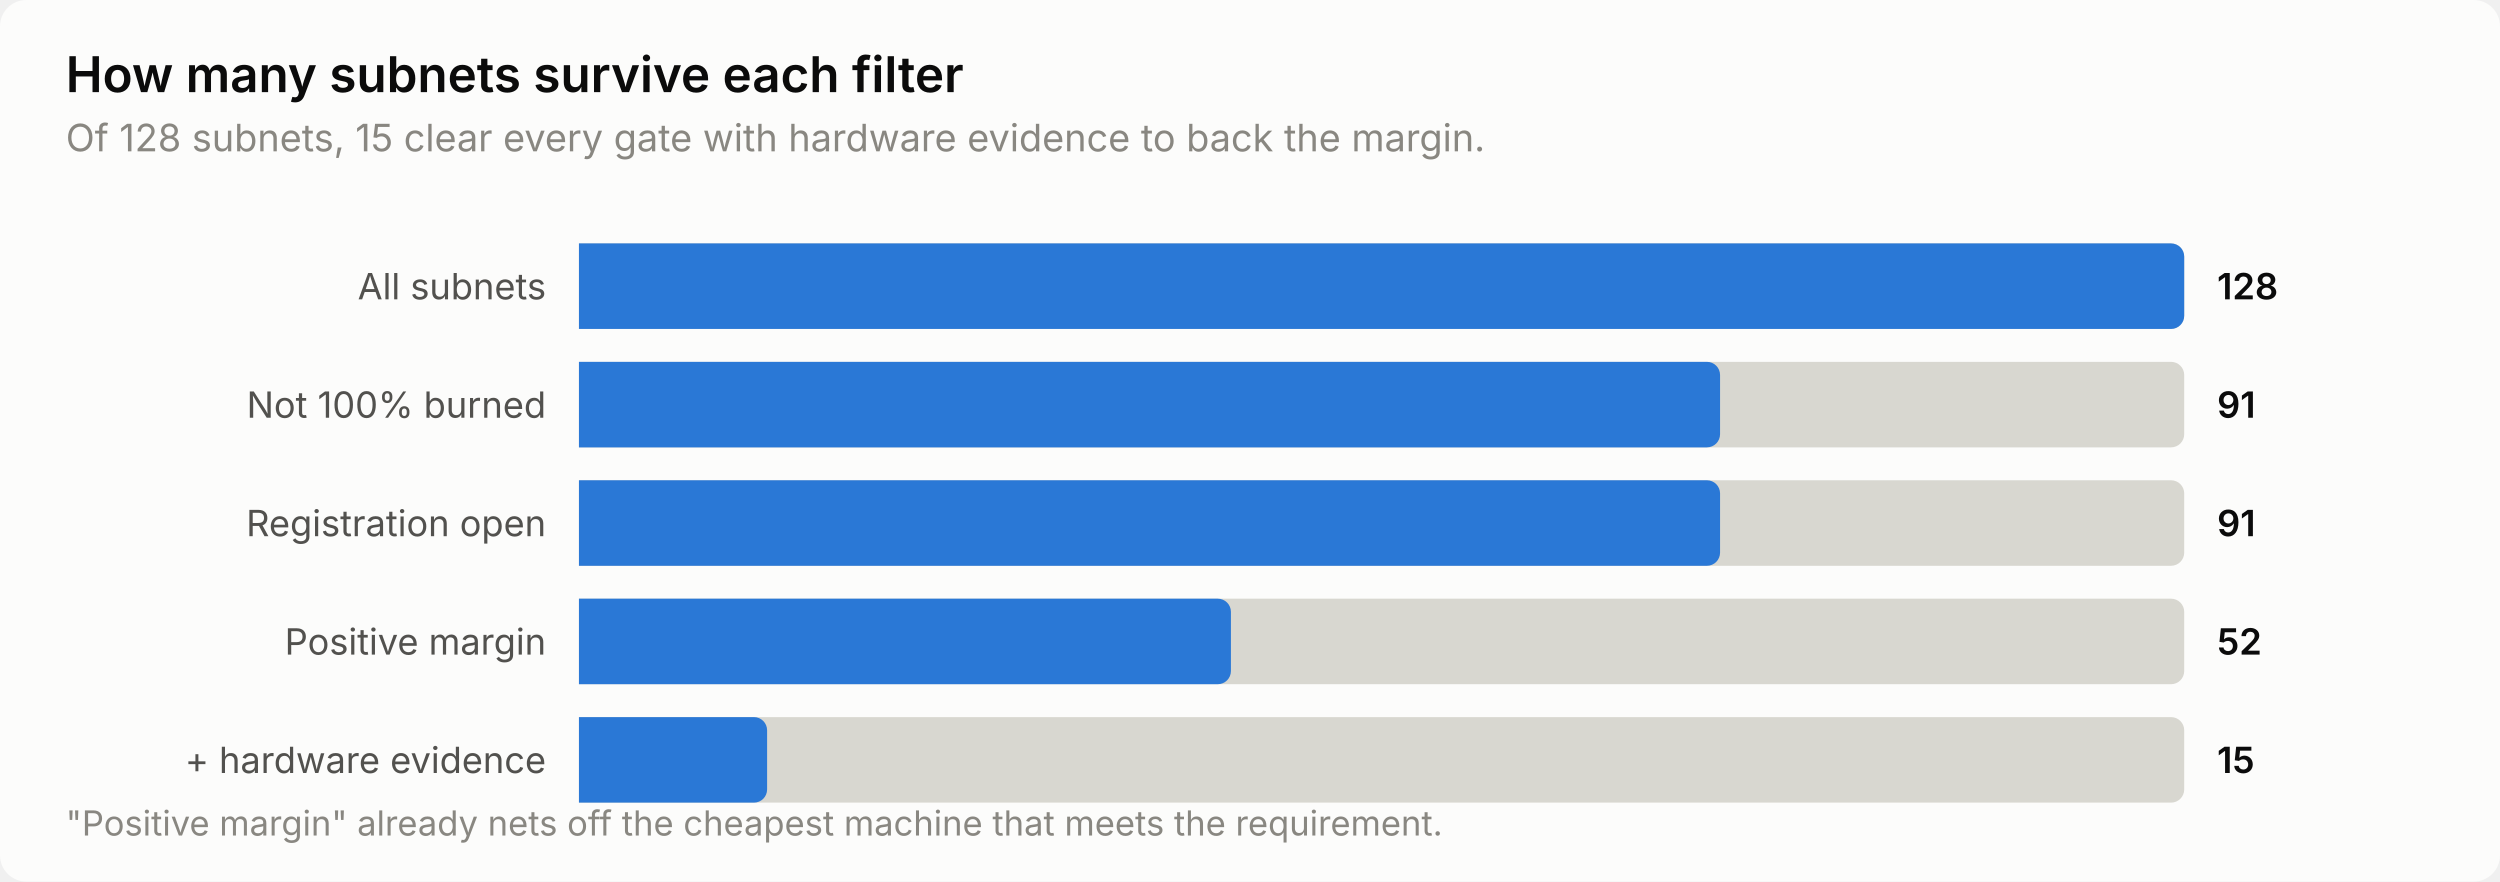
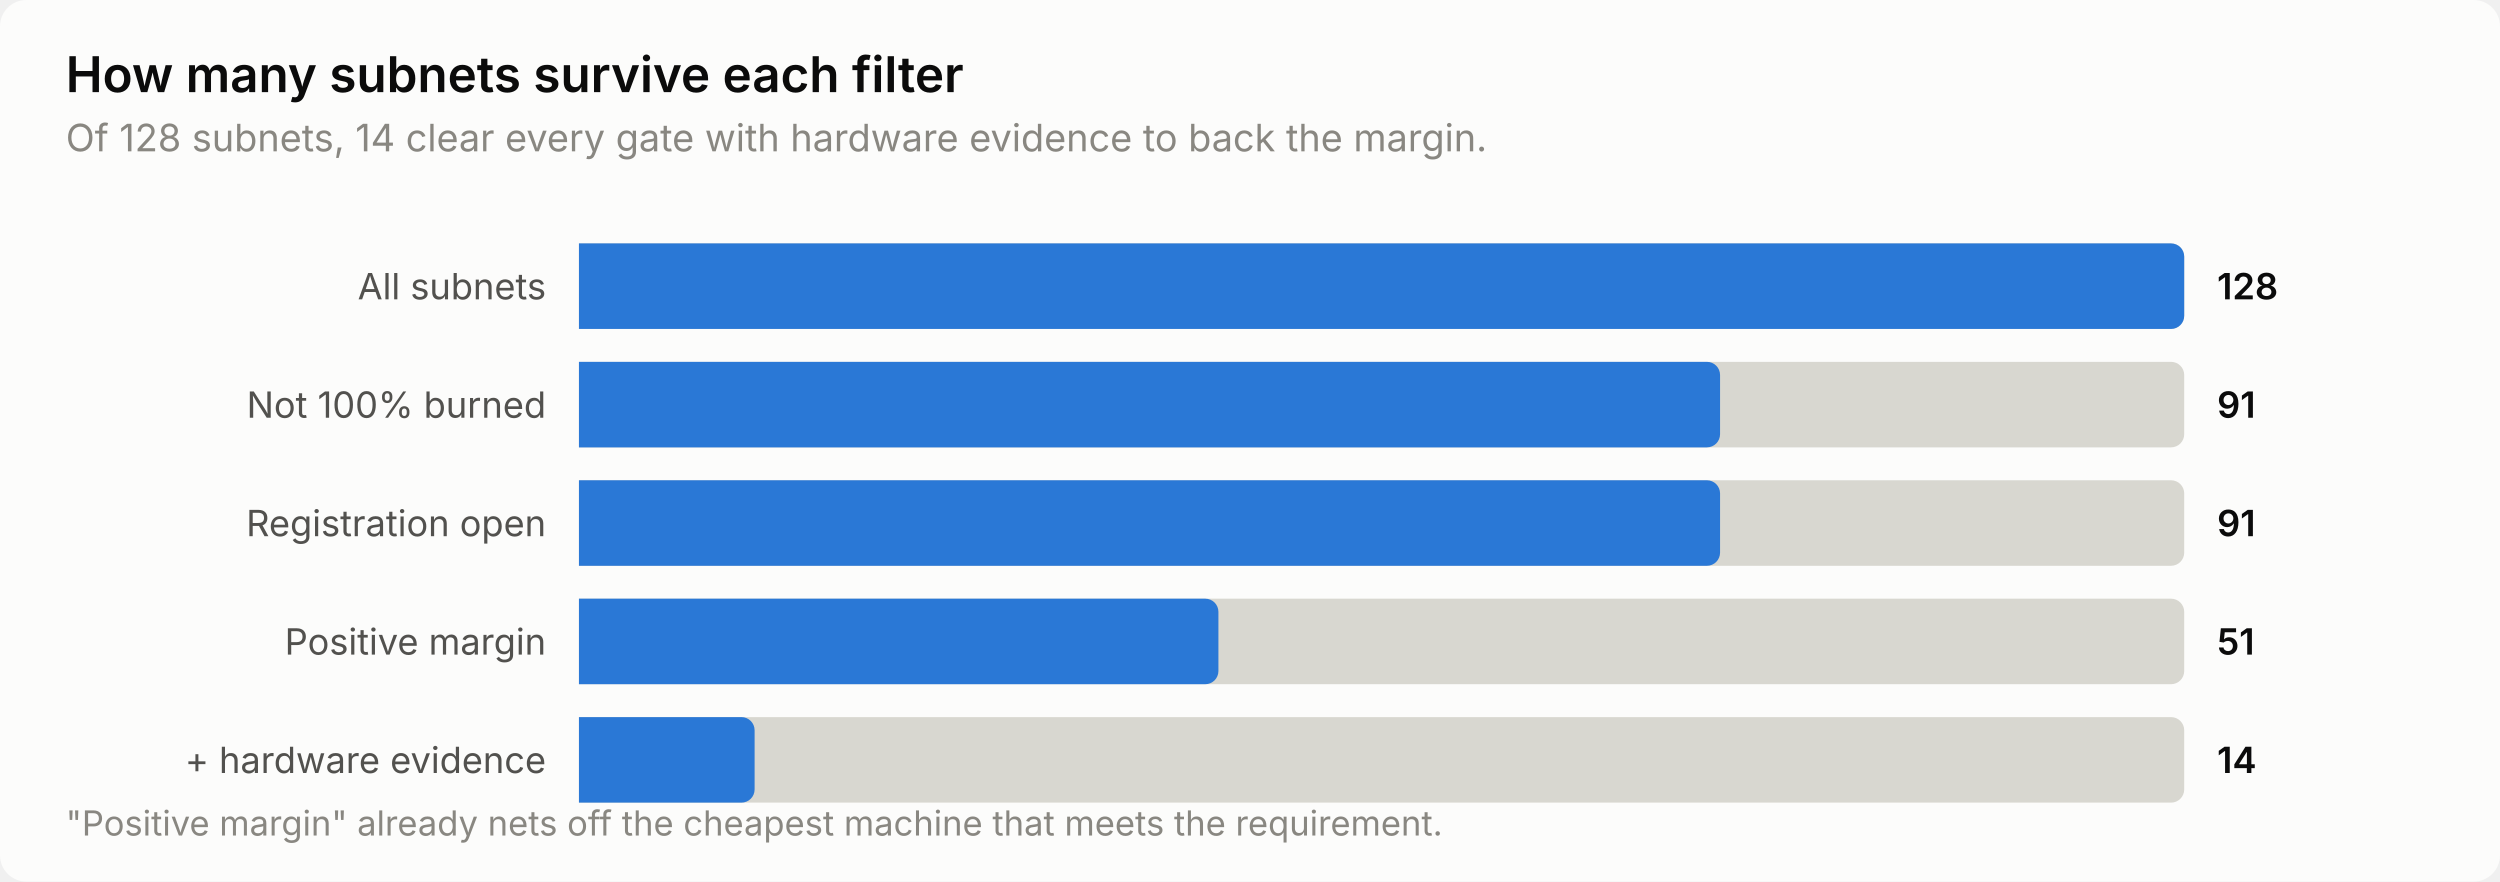
<svg xmlns="http://www.w3.org/2000/svg" width="760" height="268" viewBox="0 0 760 268" role="img" aria-label="How many subnets survive each filter">
  <style>
    text { font-family: system-ui, -apple-system, 'Segoe UI', sans-serif; }
    .t-title { font-size: 15px; font-weight: 600; }
    .t-sub { font-size: 11.5px; }
    .t-lab { font-size: 11px; }
    .t-val { font-size: 11px; font-weight: 600; font-variant-numeric: tabular-nums; }
    .t-tick { font-size: 10.5px; font-variant-numeric: tabular-nums; }

    .surface { fill: #fcfcfb; }
    .ink { fill: #0b0b0b; }
    .ink2 { fill: #52514e; }
    .muted { fill: #898781; }
    .grid { stroke: #e1e0d9; }
    .axis { stroke: #c3c2b7; }
    .accent { fill: #2a78d6; }
    .critical { fill: #d03b3b; }
    .deemph { fill: #d8d7d0; }

    @media (prefers-color-scheme: dark) {
      .surface { fill: #1a1a19; }
      .ink { fill: #ffffff; }
      .ink2 { fill: #c3c2b7; }
      .muted { fill: #898781; }
      .grid { stroke: #2c2c2a; }
      .axis { stroke: #383835; }
      .accent { fill: #3987e5; }
      .deemph { fill: #3a3a37; }
    }
</style>
  <rect class="surface" width="760" height="268" rx="8" />
  <text class="ink t-title" x="20" y="28">How many subnets survive each filter</text>
-   <text class="muted t-sub" x="20" y="46">Of 128 subnets, 15 clear every gate with hardware evidence to back the margin.</text>
+   <text class="muted t-sub" x="20" y="46">Of 128 subnets, 14 clear every gate with hardware evidence to back the margin.</text>
  <text class="ink2 t-lab" x="166" y="91" text-anchor="end">All subnets</text>
  <path class="deemph" d="M176.0,74.0 H660.0 a4.0,4.0 0 0 1 4.0,4.0 V96.0 a4.0,4.0 0 0 1 -4.0,4.0 H176.0 Z" />
  <path class="accent" d="M176.0,74.0 H660.0 a4.0,4.0 0 0 1 4.0,4.0 V96.0 a4.0,4.0 0 0 1 -4.0,4.0 H176.0 Z" />
  <text class="ink t-val" x="674" y="91">128</text>
  <text class="ink2 t-lab" x="166" y="127" text-anchor="end">Not 100% burned</text>
  <path class="deemph" d="M176.0,110.0 H660.0 a4.0,4.0 0 0 1 4.0,4.0 V132.0 a4.0,4.0 0 0 1 -4.0,4.0 H176.0 Z" />
  <path class="accent" d="M176.0,110.0 H518.9 a4.0,4.0 0 0 1 4.0,4.0 V132.0 a4.0,4.0 0 0 1 -4.0,4.0 H176.0 Z" />
  <text class="ink t-val" x="674" y="127">91</text>
  <text class="ink2 t-lab" x="166" y="163" text-anchor="end">Registration open</text>
  <path class="deemph" d="M176.0,146.0 H660.0 a4.0,4.0 0 0 1 4.0,4.0 V168.0 a4.0,4.0 0 0 1 -4.0,4.0 H176.0 Z" />
  <path class="accent" d="M176.0,146.0 H518.9 a4.0,4.0 0 0 1 4.0,4.0 V168.0 a4.0,4.0 0 0 1 -4.0,4.0 H176.0 Z" />
  <text class="ink t-val" x="674" y="163">91</text>
  <text class="ink2 t-lab" x="166" y="199" text-anchor="end">Positive margin</text>
  <path class="deemph" d="M176.0,182.0 H660.0 a4.0,4.0 0 0 1 4.0,4.0 V204.0 a4.0,4.0 0 0 1 -4.0,4.0 H176.0 Z" />
-   <path class="accent" d="M176.0,182.0 H370.2 a4.0,4.0 0 0 1 4.0,4.0 V204.0 a4.0,4.0 0 0 1 -4.0,4.0 H176.0 Z" />
-   <text class="ink t-val" x="674" y="199">52</text>
+   <path class="accent" d="M176.0,182.0 H366.4 a4.0,4.0 0 0 1 4.0,4.0 V204.0 a4.0,4.0 0 0 1 -4.0,4.0 H176.0 Z" />
+   <text class="ink t-val" x="674" y="199">51</text>
  <text class="ink2 t-lab" x="166" y="235" text-anchor="end">+ hardware evidence</text>
  <path class="deemph" d="M176.0,218.0 H660.0 a4.0,4.0 0 0 1 4.0,4.0 V240.0 a4.0,4.0 0 0 1 -4.0,4.0 H176.0 Z" />
-   <path class="accent" d="M176.0,218.0 H229.2 a4.0,4.0 0 0 1 4.0,4.0 V240.0 a4.0,4.0 0 0 1 -4.0,4.0 H176.0 Z" />
-   <text class="ink t-val" x="674" y="235">15</text>
+   <path class="accent" d="M176.0,218.0 H225.4 a4.0,4.0 0 0 1 4.0,4.0 V240.0 a4.0,4.0 0 0 1 -4.0,4.0 H176.0 Z" />
+   <text class="ink t-val" x="674" y="235">14</text>
  <text class="muted t-tick" x="20" y="254">"Positive margin" already nets off the cheapest machine that meets the requirement.</text>
</svg>
